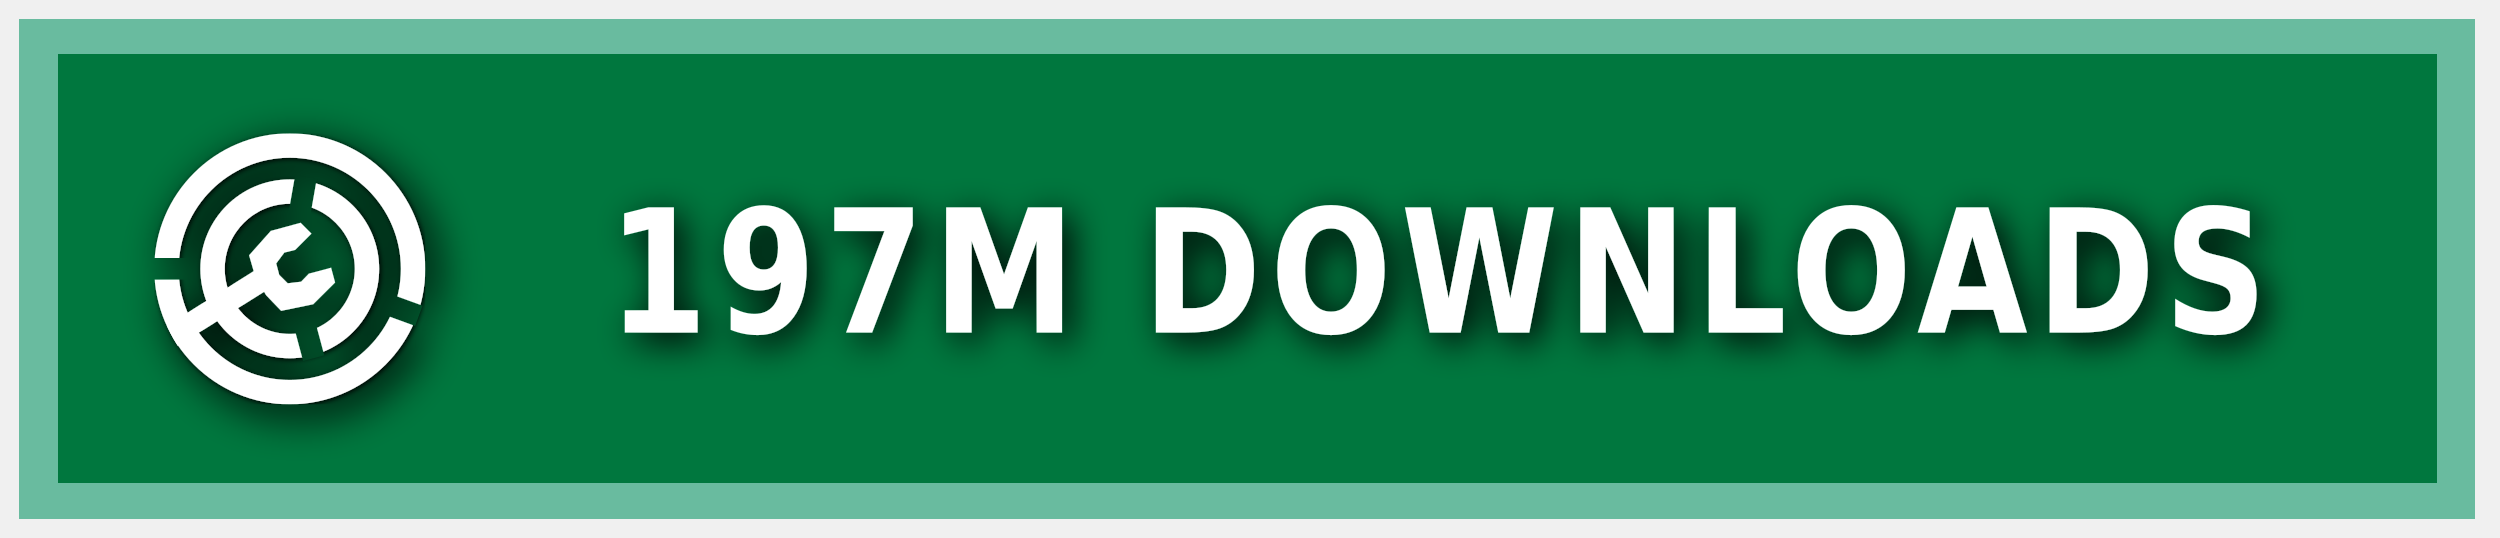
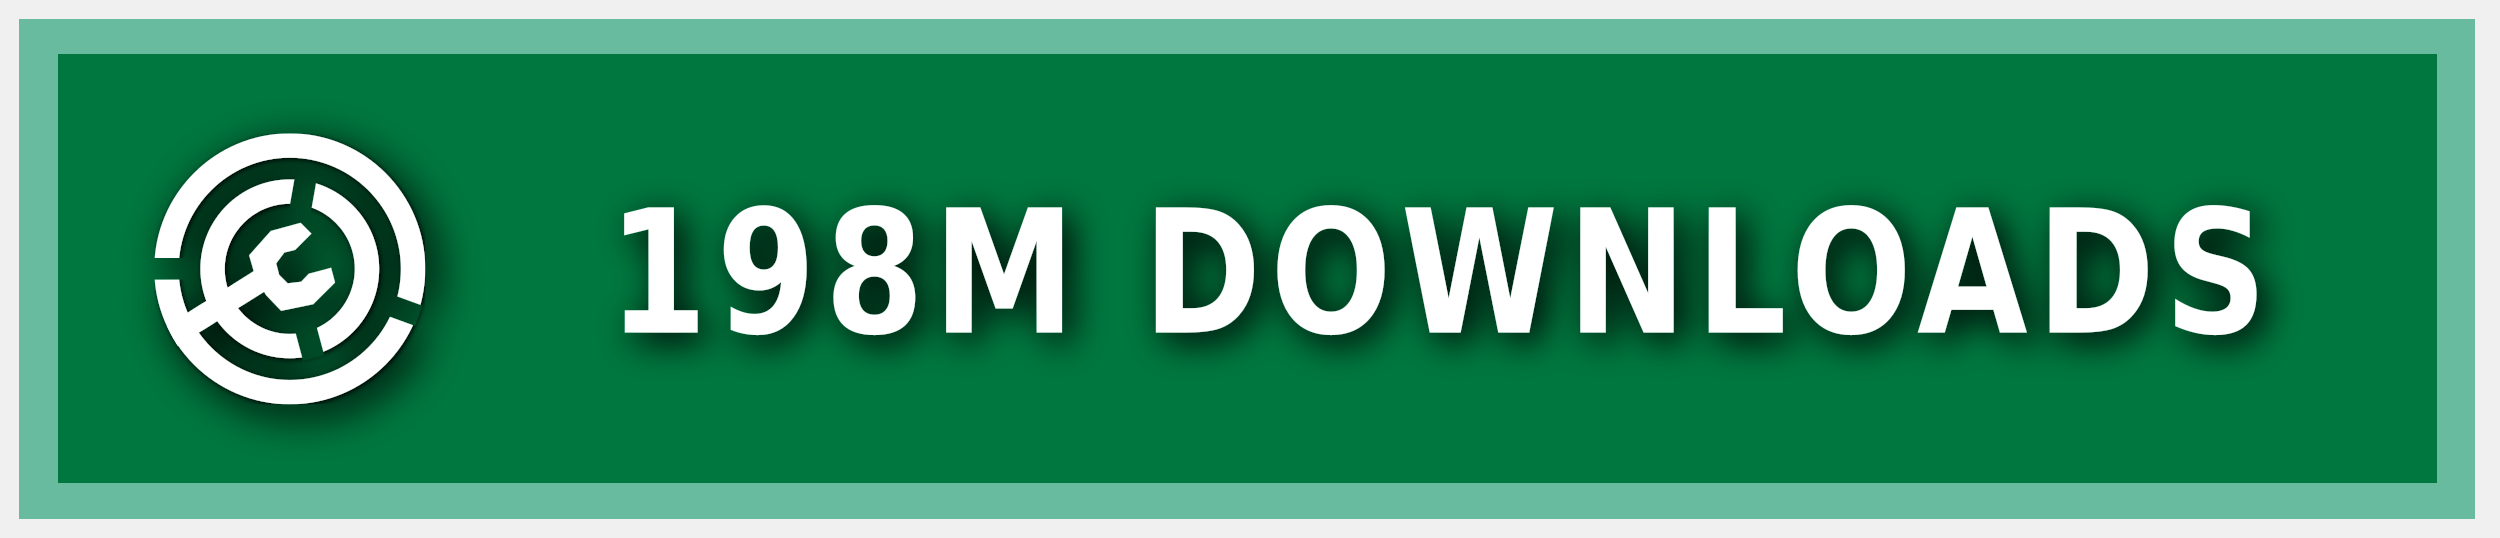
<svg xmlns="http://www.w3.org/2000/svg" xmlns:ns1="https://boxy-svg.com" width="200" height="43" viewBox="0 0 140 30" role="img" aria-label="MODRINTH">
  <style> g:not(.noshadow) { filter: drop-shadow(0.5px 0.5px 1.0px black); } </style>
  <defs>
    <ns1:guide x="121.656" y="10.118" angle="90" />
    <ns1:guide x="127.198" y="17.628" angle="90" />
    <ns1:guide x="8.199" y="-3.08" angle="0" />
    <ns1:guide x="20.449" y="-4.101" angle="0" />
    <ns1:guide x="121.656" y="10.118" angle="90" />
    <ns1:guide x="127.198" y="17.628" angle="90" />
    <ns1:guide x="8.199" y="-3.08" angle="0" />
    <ns1:guide x="20.449" y="-4.101" angle="0" />
  </defs>
  <g class="noshadow" shape-rendering="crispEdges" style="" transform="matrix(1.074564, 0, 0, 1, 0, 0)">
    <rect x="1" y="1" width="128" height="28" style="fill: #00954E;" />
    <rect x="1" y="1" width="128" height="28" style="fill: rgba(0, 0, 0, 0.2);" />
    <rect x="2" y="2" width="126" height="26" style="fill: none; stroke-width:2px; stroke: rgba(211, 255, 255, 0.5);" />
  </g>
  <g fill-rule="evenodd" stroke-linejoin="round" stroke-miterlimit="1.5" clip-rule="evenodd" transform="matrix(1.2, 0, 0, 1.2, -1.2, -1.5)">
    <path fill="none" d="M 8.199 7.432 L 20.846 7.432 L 20.846 20.079 L 8.199 20.079 L 8.199 7.432 Z" style="" />
    <g clip-path="url(#a)" transform="matrix(0.126469, 0, 0, 0.126469, 8.198999, 7.431019)" style="">
      <path fill="#ffffff" d="M50 17c18.207 0 32.988 14.787 32.988 33S68.207 83 50 83 17.012 68.213 17.012 50 31.793 17 50 17Zm0 9c13.24 0 23.988 10.755 23.988 24S63.24 74 50 74 26.012 63.245 26.012 50 36.76 26 50 26Z" />
    </g>
    <g clip-path="url(#b)" transform="matrix(0.126469, 0, 0, 0.126469, 8.198999, 7.431019)" style="">
      <path fill="#ffffff" d="M50 0c27.596 0 50 22.404 50 50s-22.404 50-50 50S0 77.596 0 50 22.404 0 50 0Zm0 9c22.629 0 41 18.371 41 41S72.629 91 50 91 9 72.629 9 50 27.371 9 50 9Z" />
    </g>
    <g class="noshadow" clip-path="url(#c)" transform="matrix(0.112383, 0, 0, 0.122032, 8.268063, 7.737635)" style="">
      <path fill="none" stroke="#ffffff" stroke-width="9" d="M 50 50 L 5.171 75.882" />
    </g>
    <path fill="#ffffff" d="M 12.909 14.103 L 12.625 13.123 L 13.637 11.985 L 15.028 11.605 L 15.534 12.111 L 14.775 12.87 L 14.269 12.996 L 13.89 13.502 L 14.032 14.038 L 14.425 14.429 L 15.053 14.354 L 15.415 13.979 L 16.452 13.701 L 16.637 14.392 L 15.613 15.407 L 14.121 15.714 L 13.415 14.979 L 12.909 14.103 Z" style="" />
    <clipPath id="clip-1">
      <path d="M50 0c27.596 0 50 22.404 50 50s-22.404 50-50 50S0 77.596 0 50 22.404 0 50 0Zm0 39.549c5.768 0 10.451 4.683 10.451 10.451 0 5.768-4.683 10.451-10.451 10.451-5.768 0-10.451-4.683-10.451-10.451 0-5.768 4.683-10.451 10.451-10.451Z" />
    </clipPath>
    <g class="noshadow" clip-path="url(#clip-1)" transform="matrix(0.064459, 0.010209, -0.018807, 0.118741, -9.215255, -61.72825)" style="transform-origin: 27.985px 74.177px;">
      <path fill="none" stroke="#ffffff" stroke-width="9" d="M 49.29 67.75 L 6.679 80.603" style="" />
    </g>
  </g>
  <g>
    <clipPath id="a">
      <path fill-rule="evenodd" stroke-linejoin="round" stroke-miterlimit="1.5" clip-rule="evenodd" d="M100 0H0v100h100V0ZM46.002 49.295l.076 1.757 8.83 32.963 7.843-2.102-8.596-32.094 5.804-32.932-7.997-1.41-5.96 33.818Z" />
    </clipPath>
    <clipPath id="b">
      <path d="M0 0v46h50l1.368.241L99 63.578l-2.736 7.517L49.295 54H0v46h100V0H0Z" />
    </clipPath>
    <clipPath id="c">
      <path d="M50 0c27.596 0 50 22.404 50 50s-22.404 50-50 50S0 77.596 0 50 22.404 0 50 0Zm0 39.549c5.768 0 10.451 4.683 10.451 10.451 0 5.768-4.683 10.451-10.451 10.451-5.768 0-10.451-4.683-10.451-10.451 0-5.768 4.683-10.451 10.451-10.451Z" />
    </clipPath>
  </g>
  <g fill="#fff" text-anchor="middle" font-family="Verdana,Geneva,DejaVu Sans,sans-serif" text-rendering="geometricPrecision" font-size="100" transform="matrix(1, 0, 0, 1, 13, 0)">
-     <text style="font-size: 80px; font-weight: 700; white-space: pre;" transform="matrix(0.1, 0, 0, 0.120296, 0, -3.678133)" x="675" y="185" letter-spacing="5">197M DOWNLOADS</text>
+     <text style="font-size: 80px; font-weight: 700; white-space: pre;" transform="matrix(0.1, 0, 0, 0.120296, 0, -3.678133)" x="675" y="185" letter-spacing="5">198M DOWNLOADS</text>
  </g>
</svg>
